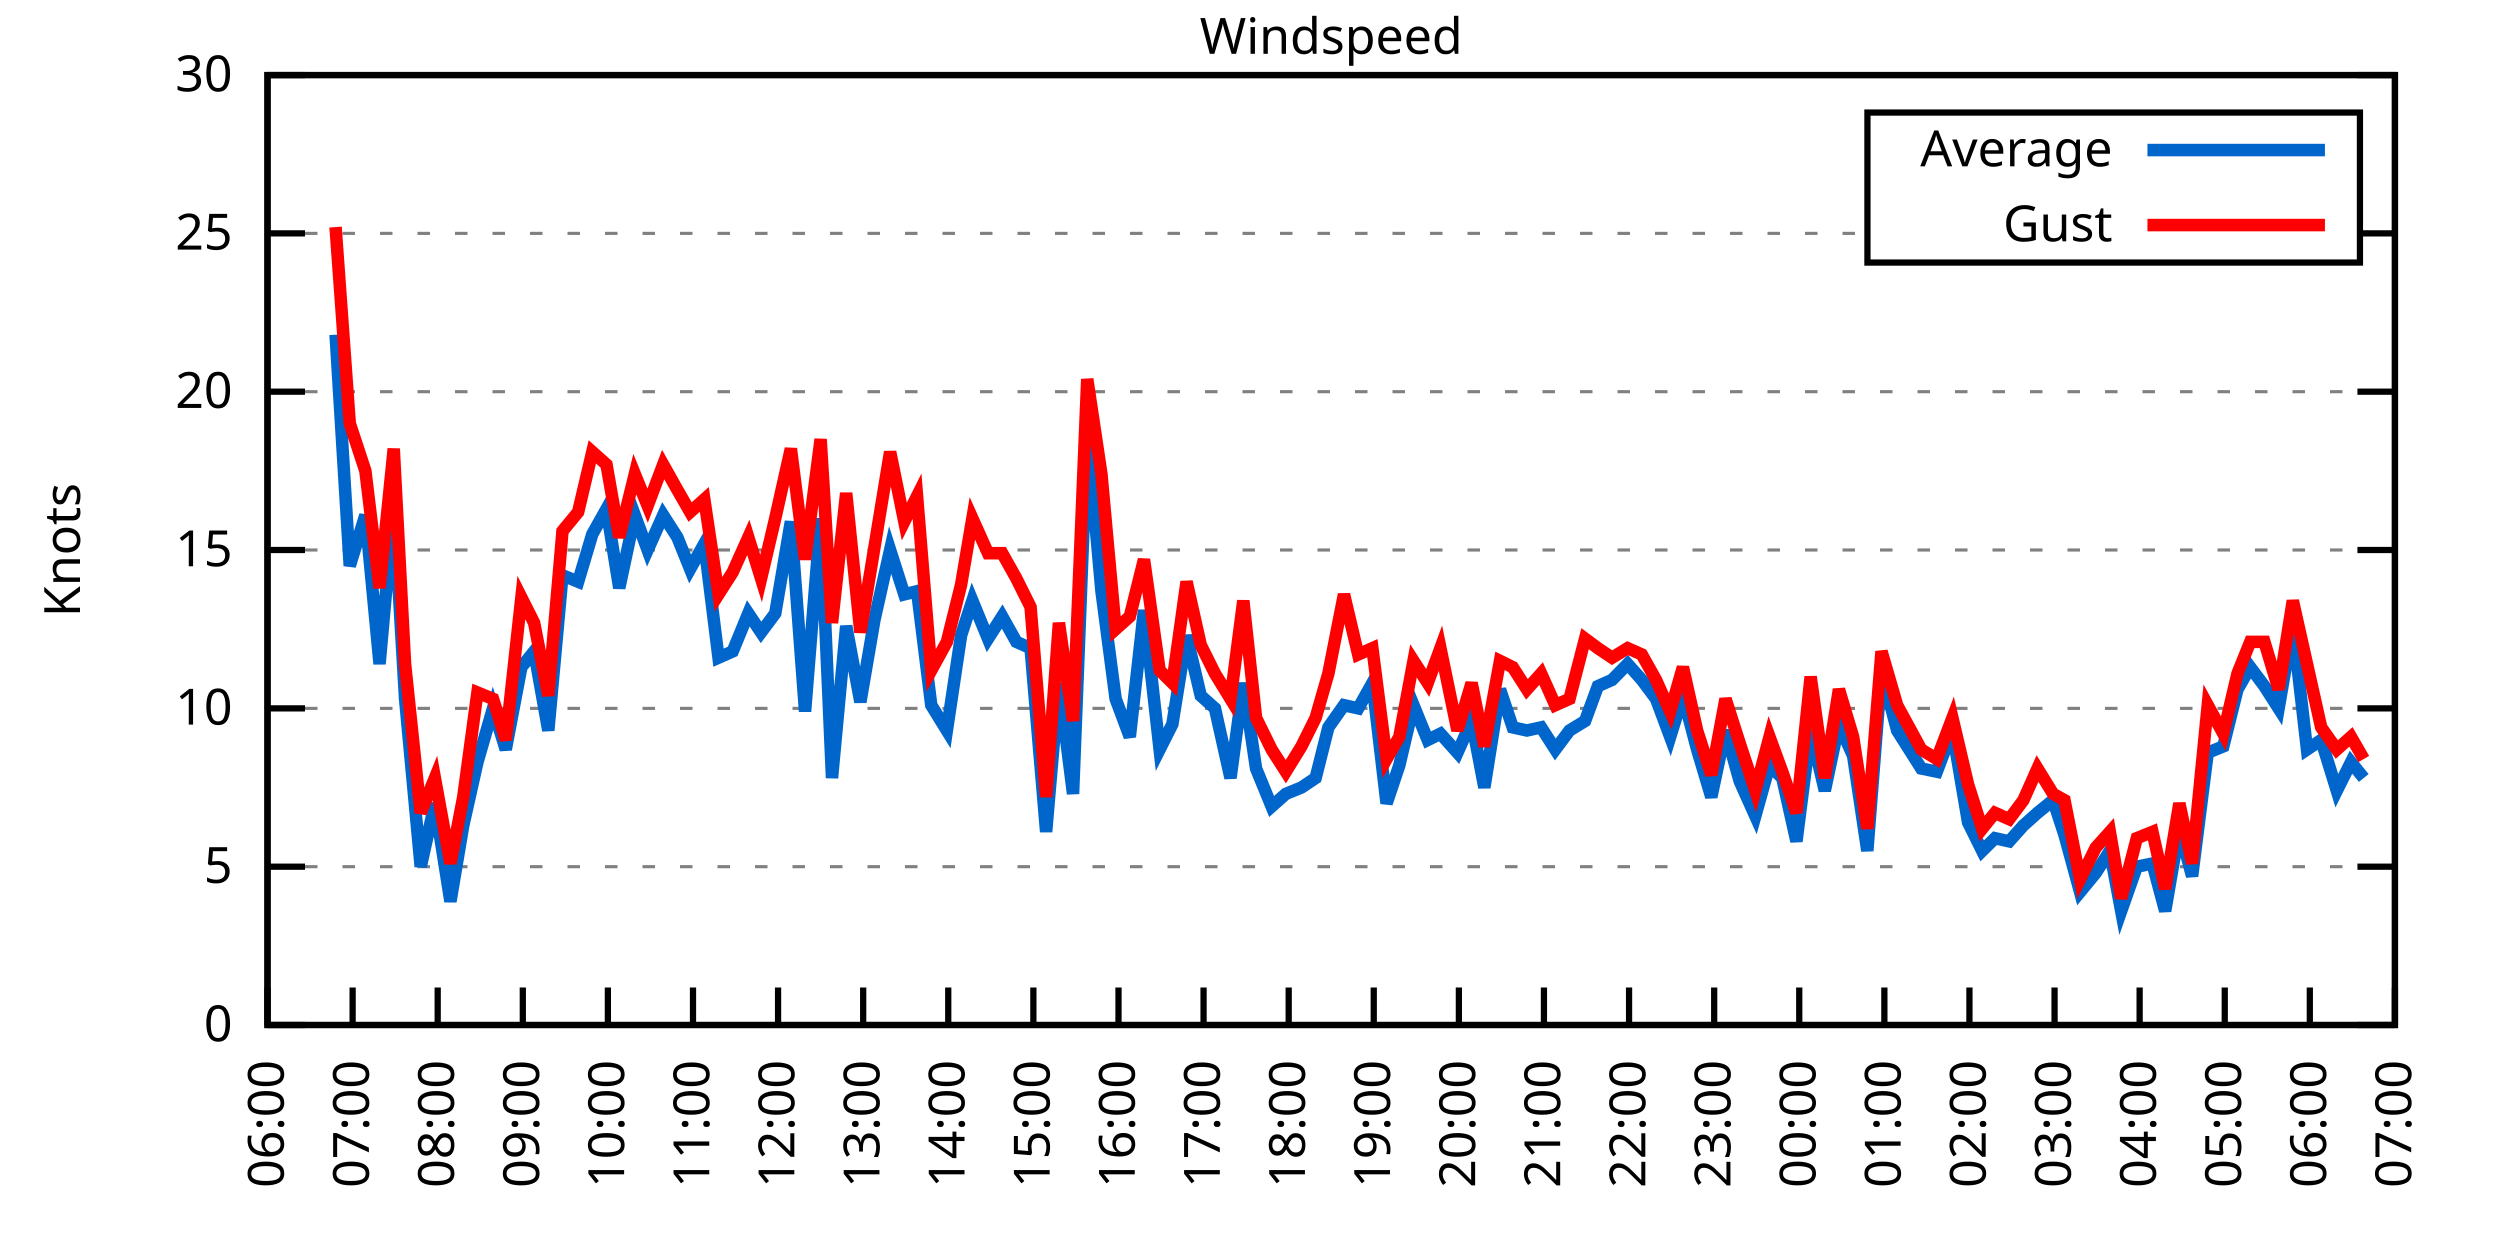
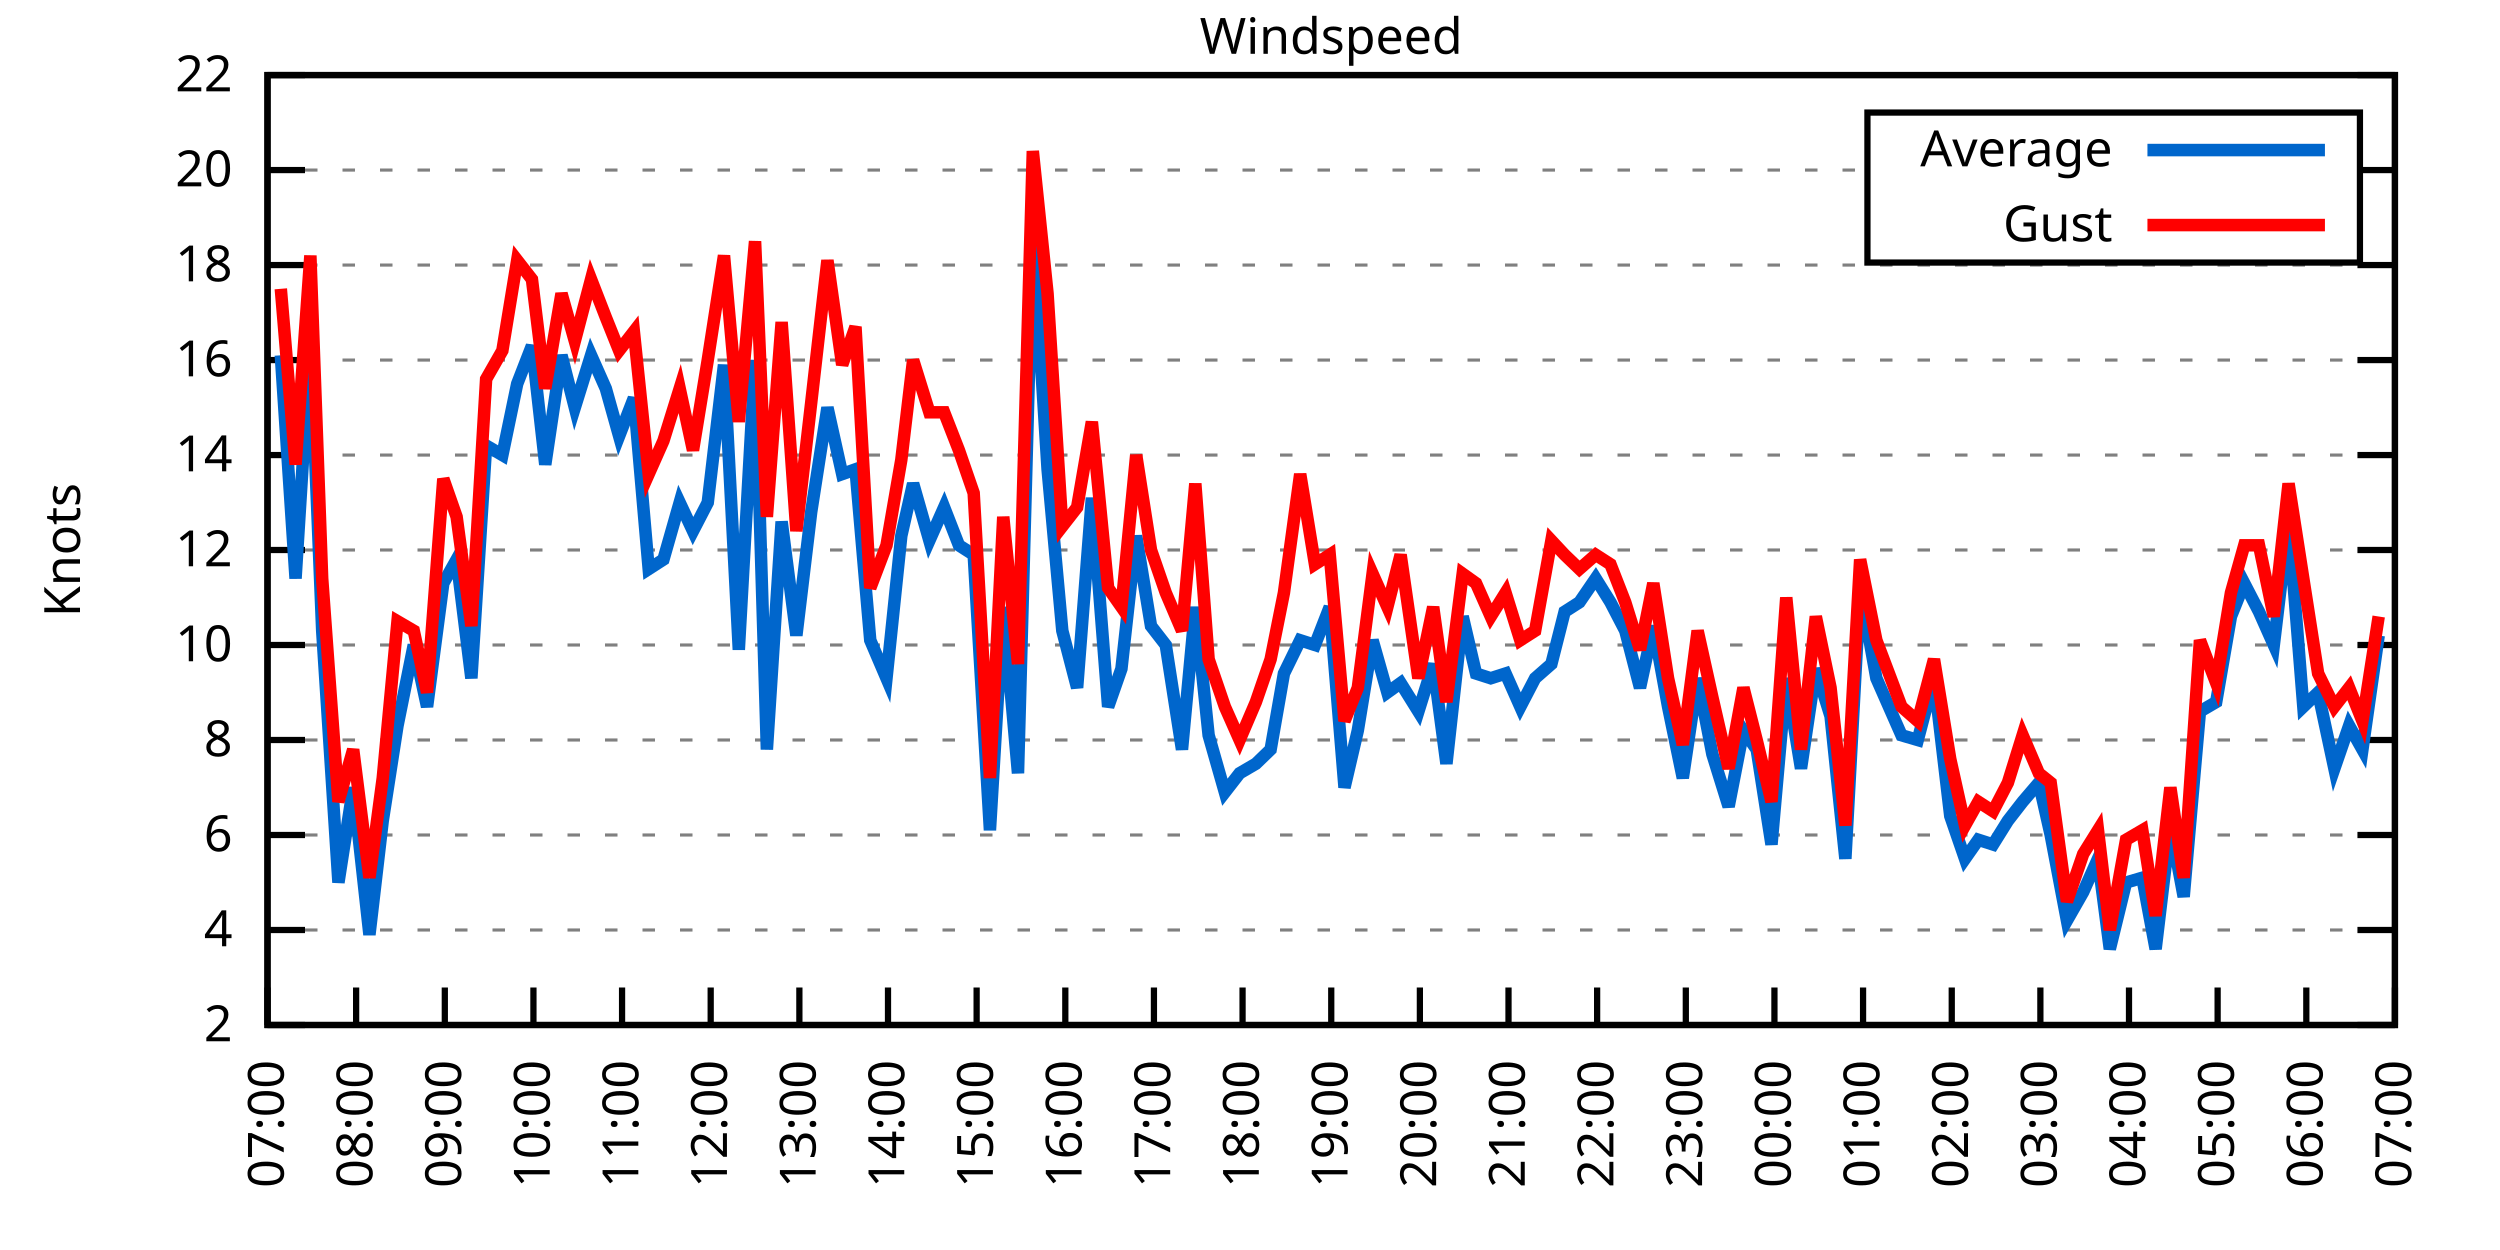
<svg xmlns="http://www.w3.org/2000/svg" xmlns:xlink="http://www.w3.org/1999/xlink" width="400" height="200" viewBox="0 0 400 200">
  <g id="gnuplot_canvas">
    <rect x="0" y="0" width="400" height="200" fill="none" />
    <defs>
      <circle id="gpDot" r="0.5" stroke-width="0.5" stroke="currentColor" />
      <path id="gpPt0" stroke-width="0.333" stroke="currentColor" d="M-1,0 h2 M0,-1 v2" />
      <path id="gpPt1" stroke-width="0.333" stroke="currentColor" d="M-1,-1 L1,1 M1,-1 L-1,1" />
      <path id="gpPt2" stroke-width="0.333" stroke="currentColor" d="M-1,0 L1,0 M0,-1 L0,1 M-1,-1 L1,1 M-1,1 L1,-1" />
      <rect id="gpPt3" stroke-width="0.333" stroke="currentColor" x="-1" y="-1" width="2" height="2" />
      <rect id="gpPt4" stroke-width="0.333" stroke="currentColor" fill="currentColor" x="-1" y="-1" width="2" height="2" />
      <circle id="gpPt5" stroke-width="0.333" stroke="currentColor" cx="0" cy="0" r="1" />
      <use xlink:href="#gpPt5" id="gpPt6" fill="currentColor" stroke="none" />
      <path id="gpPt7" stroke-width="0.333" stroke="currentColor" d="M0,-1.33 L-1.33,0.67 L1.33,0.67 z" />
      <use xlink:href="#gpPt7" id="gpPt8" fill="currentColor" stroke="none" />
      <use xlink:href="#gpPt7" id="gpPt9" stroke="currentColor" transform="rotate(180)" />
      <use xlink:href="#gpPt9" id="gpPt10" fill="currentColor" stroke="none" />
      <use xlink:href="#gpPt3" id="gpPt11" stroke="currentColor" transform="rotate(45)" />
      <use xlink:href="#gpPt11" id="gpPt12" fill="currentColor" stroke="none" />
      <path id="gpPt13" stroke-width="0.333" stroke="currentColor" d="M0,1.330 L1.265,0.411 L0.782,-1.067 L-0.782,-1.076 L-1.265,0.411 z" />
      <use xlink:href="#gpPt13" id="gpPt14" fill="currentColor" stroke="none" />
      <filter id="textbox" filterUnits="objectBoundingBox" x="0" y="0" height="1" width="1">
        <feFlood flood-color="white" flood-opacity="1" result="bgnd" />
        <feComposite in="SourceGraphic" in2="bgnd" operator="atop" />
      </filter>
      <filter id="greybox" filterUnits="objectBoundingBox" x="0" y="0" height="1" width="1">
        <feFlood flood-color="lightgrey" flood-opacity="1" result="grey" />
        <feComposite in="SourceGraphic" in2="grey" operator="atop" />
      </filter>
    </defs>
    <g fill="none" color="white" stroke="currentColor" stroke-width="1.00" stroke-linecap="butt" stroke-linejoin="miter">
</g>
    <g fill="none" color="black" stroke="currentColor" stroke-width="1.00" stroke-linecap="butt" stroke-linejoin="miter">
      <g stroke="none" shape-rendering="crispEdges">
        <polygon fill="rgb(255, 255, 255)" points="42.80,164.00 383.18,164.00 383.18,12.02 42.80,12.02 " />
      </g>
    </g>
    <g fill="none" color="black" stroke="currentColor" stroke-width="1.00" stroke-linecap="butt" stroke-linejoin="miter">
</g>
    <g fill="none" color="black" stroke="black" stroke-width="0.50" stroke-linecap="butt" stroke-linejoin="miter">
</g>
    <g fill="none" color="gray" stroke="currentColor" stroke-width="0.50" stroke-linecap="butt" stroke-linejoin="miter">
      <path stroke="gray" stroke-dasharray="2,4" class="gridline" d="M42.80,164.00 L383.19,164.00  " />
    </g>
    <g fill="none" color="gray" stroke="gray" stroke-width="1.00" stroke-linecap="butt" stroke-linejoin="miter">
</g>
    <g fill="none" color="black" stroke="currentColor" stroke-width="1.00" stroke-linecap="butt" stroke-linejoin="miter">
      <path stroke="black" d="M42.80,164.00 L48.80,164.00 M383.19,164.00 L377.19,164.00  " />
      <g transform="translate(37.20,166.60)" stroke="none" fill="black" font-family="Sans" font-size="8.00" text-anchor="end">
        <text>
-           <tspan font-family="Sans"> 0</tspan>
-         </text>
-       </g>
-     </g>
-     <g fill="none" color="black" stroke="currentColor" stroke-width="1.00" stroke-linecap="butt" stroke-linejoin="miter">
- </g>
-     <g fill="none" color="black" stroke="black" stroke-width="0.50" stroke-linecap="butt" stroke-linejoin="miter">
- </g>
-     <g fill="none" color="gray" stroke="currentColor" stroke-width="0.50" stroke-linecap="butt" stroke-linejoin="miter">
-       <path stroke="gray" stroke-dasharray="2,4" class="gridline" d="M42.80,138.67 L383.19,138.67  " />
-     </g>
-     <g fill="none" color="gray" stroke="gray" stroke-width="1.00" stroke-linecap="butt" stroke-linejoin="miter">
- </g>
-     <g fill="none" color="black" stroke="currentColor" stroke-width="1.00" stroke-linecap="butt" stroke-linejoin="miter">
-       <path stroke="black" d="M42.80,138.67 L48.80,138.67 M383.19,138.67 L377.19,138.67  " />
-       <g transform="translate(37.20,141.27)" stroke="none" fill="black" font-family="Sans" font-size="8.00" text-anchor="end">
-         <text>
-           <tspan font-family="Sans"> 5</tspan>
-         </text>
-       </g>
-     </g>
-     <g fill="none" color="black" stroke="currentColor" stroke-width="1.00" stroke-linecap="butt" stroke-linejoin="miter">
- </g>
-     <g fill="none" color="black" stroke="black" stroke-width="0.50" stroke-linecap="butt" stroke-linejoin="miter">
- </g>
-     <g fill="none" color="gray" stroke="currentColor" stroke-width="0.50" stroke-linecap="butt" stroke-linejoin="miter">
-       <path stroke="gray" stroke-dasharray="2,4" class="gridline" d="M42.80,113.34 L383.19,113.34  " />
-     </g>
-     <g fill="none" color="gray" stroke="gray" stroke-width="1.00" stroke-linecap="butt" stroke-linejoin="miter">
- </g>
-     <g fill="none" color="black" stroke="currentColor" stroke-width="1.00" stroke-linecap="butt" stroke-linejoin="miter">
-       <path stroke="black" d="M42.80,113.34 L48.80,113.34 M383.19,113.34 L377.19,113.34  " />
-       <g transform="translate(37.20,115.94)" stroke="none" fill="black" font-family="Sans" font-size="8.00" text-anchor="end">
+           <tspan font-family="Sans"> 2</tspan>
+         </text>
+       </g>
+     </g>
+     <g fill="none" color="black" stroke="currentColor" stroke-width="1.00" stroke-linecap="butt" stroke-linejoin="miter">
+ </g>
+     <g fill="none" color="black" stroke="black" stroke-width="0.50" stroke-linecap="butt" stroke-linejoin="miter">
+ </g>
+     <g fill="none" color="gray" stroke="currentColor" stroke-width="0.50" stroke-linecap="butt" stroke-linejoin="miter">
+       <path stroke="gray" stroke-dasharray="2,4" class="gridline" d="M42.80,148.80 L383.19,148.80  " />
+     </g>
+     <g fill="none" color="gray" stroke="gray" stroke-width="1.00" stroke-linecap="butt" stroke-linejoin="miter">
+ </g>
+     <g fill="none" color="black" stroke="currentColor" stroke-width="1.00" stroke-linecap="butt" stroke-linejoin="miter">
+       <path stroke="black" d="M42.80,148.80 L48.80,148.80 M383.19,148.80 L377.19,148.80  " />
+       <g transform="translate(37.20,151.40)" stroke="none" fill="black" font-family="Sans" font-size="8.00" text-anchor="end">
+         <text>
+           <tspan font-family="Sans"> 4</tspan>
+         </text>
+       </g>
+     </g>
+     <g fill="none" color="black" stroke="currentColor" stroke-width="1.00" stroke-linecap="butt" stroke-linejoin="miter">
+ </g>
+     <g fill="none" color="black" stroke="black" stroke-width="0.50" stroke-linecap="butt" stroke-linejoin="miter">
+ </g>
+     <g fill="none" color="gray" stroke="currentColor" stroke-width="0.50" stroke-linecap="butt" stroke-linejoin="miter">
+       <path stroke="gray" stroke-dasharray="2,4" class="gridline" d="M42.80,133.60 L383.19,133.60  " />
+     </g>
+     <g fill="none" color="gray" stroke="gray" stroke-width="1.00" stroke-linecap="butt" stroke-linejoin="miter">
+ </g>
+     <g fill="none" color="black" stroke="currentColor" stroke-width="1.00" stroke-linecap="butt" stroke-linejoin="miter">
+       <path stroke="black" d="M42.80,133.60 L48.80,133.60 M383.19,133.60 L377.19,133.60  " />
+       <g transform="translate(37.20,136.20)" stroke="none" fill="black" font-family="Sans" font-size="8.00" text-anchor="end">
+         <text>
+           <tspan font-family="Sans"> 6</tspan>
+         </text>
+       </g>
+     </g>
+     <g fill="none" color="black" stroke="currentColor" stroke-width="1.00" stroke-linecap="butt" stroke-linejoin="miter">
+ </g>
+     <g fill="none" color="black" stroke="black" stroke-width="0.50" stroke-linecap="butt" stroke-linejoin="miter">
+ </g>
+     <g fill="none" color="gray" stroke="currentColor" stroke-width="0.50" stroke-linecap="butt" stroke-linejoin="miter">
+       <path stroke="gray" stroke-dasharray="2,4" class="gridline" d="M42.80,118.40 L383.19,118.40  " />
+     </g>
+     <g fill="none" color="gray" stroke="gray" stroke-width="1.00" stroke-linecap="butt" stroke-linejoin="miter">
+ </g>
+     <g fill="none" color="black" stroke="currentColor" stroke-width="1.00" stroke-linecap="butt" stroke-linejoin="miter">
+       <path stroke="black" d="M42.80,118.40 L48.80,118.40 M383.19,118.40 L377.19,118.40  " />
+       <g transform="translate(37.20,121.00)" stroke="none" fill="black" font-family="Sans" font-size="8.00" text-anchor="end">
+         <text>
+           <tspan font-family="Sans"> 8</tspan>
+         </text>
+       </g>
+     </g>
+     <g fill="none" color="black" stroke="currentColor" stroke-width="1.00" stroke-linecap="butt" stroke-linejoin="miter">
+ </g>
+     <g fill="none" color="black" stroke="black" stroke-width="0.50" stroke-linecap="butt" stroke-linejoin="miter">
+ </g>
+     <g fill="none" color="gray" stroke="currentColor" stroke-width="0.50" stroke-linecap="butt" stroke-linejoin="miter">
+       <path stroke="gray" stroke-dasharray="2,4" class="gridline" d="M42.80,103.20 L383.19,103.20  " />
+     </g>
+     <g fill="none" color="gray" stroke="gray" stroke-width="1.00" stroke-linecap="butt" stroke-linejoin="miter">
+ </g>
+     <g fill="none" color="black" stroke="currentColor" stroke-width="1.00" stroke-linecap="butt" stroke-linejoin="miter">
+       <path stroke="black" d="M42.80,103.20 L48.80,103.20 M383.19,103.20 L377.19,103.20  " />
+       <g transform="translate(37.20,105.80)" stroke="none" fill="black" font-family="Sans" font-size="8.00" text-anchor="end">
        <text>
          <tspan font-family="Sans"> 10</tspan>
        </text>
      </g>
    </g>
    <g fill="none" color="black" stroke="currentColor" stroke-width="1.00" stroke-linecap="butt" stroke-linejoin="miter">
</g>
    <g fill="none" color="black" stroke="black" stroke-width="0.50" stroke-linecap="butt" stroke-linejoin="miter">
</g>
    <g fill="none" color="gray" stroke="currentColor" stroke-width="0.50" stroke-linecap="butt" stroke-linejoin="miter">
      <path stroke="gray" stroke-dasharray="2,4" class="gridline" d="M42.80,88.00 L383.19,88.00  " />
    </g>
    <g fill="none" color="gray" stroke="gray" stroke-width="1.00" stroke-linecap="butt" stroke-linejoin="miter">
</g>
    <g fill="none" color="black" stroke="currentColor" stroke-width="1.00" stroke-linecap="butt" stroke-linejoin="miter">
      <path stroke="black" d="M42.80,88.00 L48.80,88.00 M383.19,88.00 L377.19,88.00  " />
      <g transform="translate(37.20,90.60)" stroke="none" fill="black" font-family="Sans" font-size="8.00" text-anchor="end">
        <text>
-           <tspan font-family="Sans"> 15</tspan>
-         </text>
-       </g>
-     </g>
-     <g fill="none" color="black" stroke="currentColor" stroke-width="1.00" stroke-linecap="butt" stroke-linejoin="miter">
- </g>
-     <g fill="none" color="black" stroke="black" stroke-width="0.50" stroke-linecap="butt" stroke-linejoin="miter">
- </g>
-     <g fill="none" color="gray" stroke="currentColor" stroke-width="0.50" stroke-linecap="butt" stroke-linejoin="miter">
-       <path stroke="gray" stroke-dasharray="2,4" class="gridline" d="M42.80,62.67 L383.19,62.67  " />
-     </g>
-     <g fill="none" color="gray" stroke="gray" stroke-width="1.00" stroke-linecap="butt" stroke-linejoin="miter">
- </g>
-     <g fill="none" color="black" stroke="currentColor" stroke-width="1.00" stroke-linecap="butt" stroke-linejoin="miter">
-       <path stroke="black" d="M42.80,62.67 L48.80,62.67 M383.19,62.67 L377.19,62.67  " />
-       <g transform="translate(37.20,65.27)" stroke="none" fill="black" font-family="Sans" font-size="8.00" text-anchor="end">
+           <tspan font-family="Sans"> 12</tspan>
+         </text>
+       </g>
+     </g>
+     <g fill="none" color="black" stroke="currentColor" stroke-width="1.00" stroke-linecap="butt" stroke-linejoin="miter">
+ </g>
+     <g fill="none" color="black" stroke="black" stroke-width="0.50" stroke-linecap="butt" stroke-linejoin="miter">
+ </g>
+     <g fill="none" color="gray" stroke="currentColor" stroke-width="0.50" stroke-linecap="butt" stroke-linejoin="miter">
+       <path stroke="gray" stroke-dasharray="2,4" class="gridline" d="M42.80,72.81 L383.19,72.81  " />
+     </g>
+     <g fill="none" color="gray" stroke="gray" stroke-width="1.00" stroke-linecap="butt" stroke-linejoin="miter">
+ </g>
+     <g fill="none" color="black" stroke="currentColor" stroke-width="1.00" stroke-linecap="butt" stroke-linejoin="miter">
+       <path stroke="black" d="M42.80,72.81 L48.80,72.81 M383.19,72.81 L377.19,72.81  " />
+       <g transform="translate(37.20,75.41)" stroke="none" fill="black" font-family="Sans" font-size="8.00" text-anchor="end">
+         <text>
+           <tspan font-family="Sans"> 14</tspan>
+         </text>
+       </g>
+     </g>
+     <g fill="none" color="black" stroke="currentColor" stroke-width="1.00" stroke-linecap="butt" stroke-linejoin="miter">
+ </g>
+     <g fill="none" color="black" stroke="black" stroke-width="0.50" stroke-linecap="butt" stroke-linejoin="miter">
+ </g>
+     <g fill="none" color="gray" stroke="currentColor" stroke-width="0.50" stroke-linecap="butt" stroke-linejoin="miter">
+       <path stroke="gray" stroke-dasharray="2,4" class="gridline" d="M42.80,57.61 L383.19,57.61  " />
+     </g>
+     <g fill="none" color="gray" stroke="gray" stroke-width="1.00" stroke-linecap="butt" stroke-linejoin="miter">
+ </g>
+     <g fill="none" color="black" stroke="currentColor" stroke-width="1.00" stroke-linecap="butt" stroke-linejoin="miter">
+       <path stroke="black" d="M42.80,57.61 L48.80,57.61 M383.19,57.61 L377.19,57.61  " />
+       <g transform="translate(37.20,60.21)" stroke="none" fill="black" font-family="Sans" font-size="8.00" text-anchor="end">
+         <text>
+           <tspan font-family="Sans"> 16</tspan>
+         </text>
+       </g>
+     </g>
+     <g fill="none" color="black" stroke="currentColor" stroke-width="1.00" stroke-linecap="butt" stroke-linejoin="miter">
+ </g>
+     <g fill="none" color="black" stroke="black" stroke-width="0.50" stroke-linecap="butt" stroke-linejoin="miter">
+ </g>
+     <g fill="none" color="gray" stroke="currentColor" stroke-width="0.50" stroke-linecap="butt" stroke-linejoin="miter">
+       <path stroke="gray" stroke-dasharray="2,4" class="gridline" d="M42.80,42.41 L383.19,42.41  " />
+     </g>
+     <g fill="none" color="gray" stroke="gray" stroke-width="1.00" stroke-linecap="butt" stroke-linejoin="miter">
+ </g>
+     <g fill="none" color="black" stroke="currentColor" stroke-width="1.00" stroke-linecap="butt" stroke-linejoin="miter">
+       <path stroke="black" d="M42.80,42.41 L48.80,42.41 M383.19,42.41 L377.19,42.41  " />
+       <g transform="translate(37.20,45.01)" stroke="none" fill="black" font-family="Sans" font-size="8.00" text-anchor="end">
+         <text>
+           <tspan font-family="Sans"> 18</tspan>
+         </text>
+       </g>
+     </g>
+     <g fill="none" color="black" stroke="currentColor" stroke-width="1.00" stroke-linecap="butt" stroke-linejoin="miter">
+ </g>
+     <g fill="none" color="black" stroke="black" stroke-width="0.50" stroke-linecap="butt" stroke-linejoin="miter">
+ </g>
+     <g fill="none" color="gray" stroke="currentColor" stroke-width="0.50" stroke-linecap="butt" stroke-linejoin="miter">
+       <path stroke="gray" stroke-dasharray="2,4" class="gridline" d="M42.80,27.21 L298.79,27.21 M377.59,27.21 L383.19,27.21  " />
+     </g>
+     <g fill="none" color="gray" stroke="gray" stroke-width="1.00" stroke-linecap="butt" stroke-linejoin="miter">
+ </g>
+     <g fill="none" color="black" stroke="currentColor" stroke-width="1.00" stroke-linecap="butt" stroke-linejoin="miter">
+       <path stroke="black" d="M42.80,27.21 L48.80,27.21 M383.19,27.21 L377.19,27.21  " />
+       <g transform="translate(37.20,29.81)" stroke="none" fill="black" font-family="Sans" font-size="8.00" text-anchor="end">
        <text>
          <tspan font-family="Sans"> 20</tspan>
-         </text>
-       </g>
-     </g>
-     <g fill="none" color="black" stroke="currentColor" stroke-width="1.00" stroke-linecap="butt" stroke-linejoin="miter">
- </g>
-     <g fill="none" color="black" stroke="black" stroke-width="0.50" stroke-linecap="butt" stroke-linejoin="miter">
- </g>
-     <g fill="none" color="gray" stroke="currentColor" stroke-width="0.50" stroke-linecap="butt" stroke-linejoin="miter">
-       <path stroke="gray" stroke-dasharray="2,4" class="gridline" d="M42.80,37.34 L298.79,37.34 M377.59,37.34 L383.19,37.34  " />
-     </g>
-     <g fill="none" color="gray" stroke="gray" stroke-width="1.00" stroke-linecap="butt" stroke-linejoin="miter">
- </g>
-     <g fill="none" color="black" stroke="currentColor" stroke-width="1.00" stroke-linecap="butt" stroke-linejoin="miter">
-       <path stroke="black" d="M42.80,37.34 L48.80,37.34 M383.19,37.34 L377.19,37.34  " />
-       <g transform="translate(37.20,39.94)" stroke="none" fill="black" font-family="Sans" font-size="8.00" text-anchor="end">
-         <text>
-           <tspan font-family="Sans"> 25</tspan>
        </text>
      </g>
    </g>
    <g fill="none" color="black" stroke="currentColor" stroke-width="1.00" stroke-linecap="butt" stroke-linejoin="miter">
</g>
    <g fill="none" color="black" stroke="black" stroke-width="0.50" stroke-linecap="butt" stroke-linejoin="miter">
</g>
    <g fill="none" color="gray" stroke="currentColor" stroke-width="0.50" stroke-linecap="butt" stroke-linejoin="miter">
      <path stroke="gray" stroke-dasharray="2,4" class="gridline" d="M42.80,12.01 L383.19,12.01  " />
    </g>
    <g fill="none" color="gray" stroke="gray" stroke-width="1.00" stroke-linecap="butt" stroke-linejoin="miter">
</g>
    <g fill="none" color="black" stroke="currentColor" stroke-width="1.00" stroke-linecap="butt" stroke-linejoin="miter">
      <path stroke="black" d="M42.80,12.01 L48.80,12.01 M383.19,12.01 L377.19,12.01  " />
      <g transform="translate(37.20,14.61)" stroke="none" fill="black" font-family="Sans" font-size="8.00" text-anchor="end">
        <text>
-           <tspan font-family="Sans"> 30</tspan>
+           <tspan font-family="Sans"> 22</tspan>
        </text>
      </g>
    </g>
    <g fill="none" color="black" stroke="currentColor" stroke-width="1.00" stroke-linecap="butt" stroke-linejoin="miter">
      <path stroke="black" d="M42.80,164.00 L42.80,158.00  " />
      <g transform="translate(45.40,169.60) rotate(270.00)" stroke="none" fill="black" font-family="Sans" font-size="8.00" text-anchor="end">
        <text>
-           <tspan font-family="Sans">06:00</tspan>
-         </text>
-       </g>
-     </g>
-     <g fill="none" color="black" stroke="currentColor" stroke-width="1.00" stroke-linecap="butt" stroke-linejoin="miter">
-       <path stroke="black" d="M56.42,164.00 L56.42,158.00  " />
-       <g transform="translate(59.02,169.60) rotate(270.00)" stroke="none" fill="black" font-family="Sans" font-size="8.00" text-anchor="end">
-         <text>
          <tspan font-family="Sans">07:00</tspan>
        </text>
      </g>
    </g>
    <g fill="none" color="black" stroke="currentColor" stroke-width="1.00" stroke-linecap="butt" stroke-linejoin="miter">
-       <path stroke="black" d="M70.03,164.00 L70.03,158.00  " />
-       <g transform="translate(72.63,169.60) rotate(270.00)" stroke="none" fill="black" font-family="Sans" font-size="8.00" text-anchor="end">
+       <path stroke="black" d="M56.98,164.00 L56.98,158.00  " />
+       <g transform="translate(59.58,169.60) rotate(270.00)" stroke="none" fill="black" font-family="Sans" font-size="8.00" text-anchor="end">
        <text>
          <tspan font-family="Sans">08:00</tspan>
        </text>
      </g>
    </g>
    <g fill="none" color="black" stroke="currentColor" stroke-width="1.00" stroke-linecap="butt" stroke-linejoin="miter">
-       <path stroke="black" d="M83.65,164.00 L83.65,158.00  " />
-       <g transform="translate(86.25,169.60) rotate(270.00)" stroke="none" fill="black" font-family="Sans" font-size="8.00" text-anchor="end">
+       <path stroke="black" d="M71.17,164.00 L71.17,158.00  " />
+       <g transform="translate(73.77,169.60) rotate(270.00)" stroke="none" fill="black" font-family="Sans" font-size="8.00" text-anchor="end">
        <text>
          <tspan font-family="Sans">09:00</tspan>
        </text>
      </g>
    </g>
    <g fill="none" color="black" stroke="currentColor" stroke-width="1.00" stroke-linecap="butt" stroke-linejoin="miter">
-       <path stroke="black" d="M97.26,164.00 L97.26,158.00  " />
-       <g transform="translate(99.86,169.60) rotate(270.00)" stroke="none" fill="black" font-family="Sans" font-size="8.00" text-anchor="end">
+       <path stroke="black" d="M85.35,164.00 L85.35,158.00  " />
+       <g transform="translate(87.95,169.60) rotate(270.00)" stroke="none" fill="black" font-family="Sans" font-size="8.00" text-anchor="end">
        <text>
          <tspan font-family="Sans">10:00</tspan>
        </text>
      </g>
    </g>
    <g fill="none" color="black" stroke="currentColor" stroke-width="1.00" stroke-linecap="butt" stroke-linejoin="miter">
-       <path stroke="black" d="M110.88,164.00 L110.88,158.00  " />
-       <g transform="translate(113.48,169.60) rotate(270.00)" stroke="none" fill="black" font-family="Sans" font-size="8.00" text-anchor="end">
+       <path stroke="black" d="M99.53,164.00 L99.53,158.00  " />
+       <g transform="translate(102.13,169.60) rotate(270.00)" stroke="none" fill="black" font-family="Sans" font-size="8.00" text-anchor="end">
        <text>
          <tspan font-family="Sans">11:00</tspan>
        </text>
      </g>
    </g>
    <g fill="none" color="black" stroke="currentColor" stroke-width="1.00" stroke-linecap="butt" stroke-linejoin="miter">
-       <path stroke="black" d="M124.49,164.00 L124.49,158.00  " />
-       <g transform="translate(127.09,169.60) rotate(270.00)" stroke="none" fill="black" font-family="Sans" font-size="8.00" text-anchor="end">
+       <path stroke="black" d="M113.71,164.00 L113.71,158.00  " />
+       <g transform="translate(116.31,169.60) rotate(270.00)" stroke="none" fill="black" font-family="Sans" font-size="8.00" text-anchor="end">
        <text>
          <tspan font-family="Sans">12:00</tspan>
        </text>
      </g>
    </g>
    <g fill="none" color="black" stroke="currentColor" stroke-width="1.00" stroke-linecap="butt" stroke-linejoin="miter">
-       <path stroke="black" d="M138.11,164.00 L138.11,158.00  " />
-       <g transform="translate(140.71,169.60) rotate(270.00)" stroke="none" fill="black" font-family="Sans" font-size="8.00" text-anchor="end">
+       <path stroke="black" d="M127.90,164.00 L127.90,158.00  " />
+       <g transform="translate(130.50,169.60) rotate(270.00)" stroke="none" fill="black" font-family="Sans" font-size="8.00" text-anchor="end">
        <text>
          <tspan font-family="Sans">13:00</tspan>
        </text>
      </g>
    </g>
    <g fill="none" color="black" stroke="currentColor" stroke-width="1.00" stroke-linecap="butt" stroke-linejoin="miter">
-       <path stroke="black" d="M151.72,164.00 L151.72,158.00  " />
-       <g transform="translate(154.32,169.60) rotate(270.00)" stroke="none" fill="black" font-family="Sans" font-size="8.00" text-anchor="end">
+       <path stroke="black" d="M142.08,164.00 L142.08,158.00  " />
+       <g transform="translate(144.68,169.60) rotate(270.00)" stroke="none" fill="black" font-family="Sans" font-size="8.00" text-anchor="end">
        <text>
          <tspan font-family="Sans">14:00</tspan>
        </text>
      </g>
    </g>
    <g fill="none" color="black" stroke="currentColor" stroke-width="1.00" stroke-linecap="butt" stroke-linejoin="miter">
-       <path stroke="black" d="M165.34,164.00 L165.34,158.00  " />
-       <g transform="translate(167.94,169.60) rotate(270.00)" stroke="none" fill="black" font-family="Sans" font-size="8.00" text-anchor="end">
+       <path stroke="black" d="M156.26,164.00 L156.26,158.00  " />
+       <g transform="translate(158.86,169.60) rotate(270.00)" stroke="none" fill="black" font-family="Sans" font-size="8.00" text-anchor="end">
        <text>
          <tspan font-family="Sans">15:00</tspan>
        </text>
      </g>
    </g>
    <g fill="none" color="black" stroke="currentColor" stroke-width="1.00" stroke-linecap="butt" stroke-linejoin="miter">
-       <path stroke="black" d="M178.96,164.00 L178.96,158.00  " />
-       <g transform="translate(181.56,169.60) rotate(270.00)" stroke="none" fill="black" font-family="Sans" font-size="8.00" text-anchor="end">
+       <path stroke="black" d="M170.45,164.00 L170.45,158.00  " />
+       <g transform="translate(173.05,169.60) rotate(270.00)" stroke="none" fill="black" font-family="Sans" font-size="8.00" text-anchor="end">
        <text>
          <tspan font-family="Sans">16:00</tspan>
        </text>
      </g>
    </g>
    <g fill="none" color="black" stroke="currentColor" stroke-width="1.00" stroke-linecap="butt" stroke-linejoin="miter">
-       <path stroke="black" d="M192.57,164.00 L192.57,158.00  " />
-       <g transform="translate(195.17,169.60) rotate(270.00)" stroke="none" fill="black" font-family="Sans" font-size="8.00" text-anchor="end">
+       <path stroke="black" d="M184.63,164.00 L184.63,158.00  " />
+       <g transform="translate(187.23,169.60) rotate(270.00)" stroke="none" fill="black" font-family="Sans" font-size="8.00" text-anchor="end">
        <text>
          <tspan font-family="Sans">17:00</tspan>
        </text>
      </g>
    </g>
    <g fill="none" color="black" stroke="currentColor" stroke-width="1.00" stroke-linecap="butt" stroke-linejoin="miter">
-       <path stroke="black" d="M206.19,164.00 L206.19,158.00  " />
-       <g transform="translate(208.79,169.60) rotate(270.00)" stroke="none" fill="black" font-family="Sans" font-size="8.00" text-anchor="end">
+       <path stroke="black" d="M198.81,164.00 L198.81,158.00  " />
+       <g transform="translate(201.41,169.60) rotate(270.00)" stroke="none" fill="black" font-family="Sans" font-size="8.00" text-anchor="end">
        <text>
          <tspan font-family="Sans">18:00</tspan>
        </text>
      </g>
    </g>
    <g fill="none" color="black" stroke="currentColor" stroke-width="1.00" stroke-linecap="butt" stroke-linejoin="miter">
-       <path stroke="black" d="M219.80,164.00 L219.80,158.00  " />
-       <g transform="translate(222.40,169.60) rotate(270.00)" stroke="none" fill="black" font-family="Sans" font-size="8.00" text-anchor="end">
+       <path stroke="black" d="M213.00,164.00 L213.00,158.00  " />
+       <g transform="translate(215.60,169.60) rotate(270.00)" stroke="none" fill="black" font-family="Sans" font-size="8.00" text-anchor="end">
        <text>
          <tspan font-family="Sans">19:00</tspan>
        </text>
      </g>
    </g>
    <g fill="none" color="black" stroke="currentColor" stroke-width="1.00" stroke-linecap="butt" stroke-linejoin="miter">
-       <path stroke="black" d="M233.42,164.00 L233.42,158.00  " />
-       <g transform="translate(236.02,169.60) rotate(270.00)" stroke="none" fill="black" font-family="Sans" font-size="8.00" text-anchor="end">
+       <path stroke="black" d="M227.18,164.00 L227.18,158.00  " />
+       <g transform="translate(229.78,169.60) rotate(270.00)" stroke="none" fill="black" font-family="Sans" font-size="8.00" text-anchor="end">
        <text>
          <tspan font-family="Sans">20:00</tspan>
        </text>
      </g>
    </g>
    <g fill="none" color="black" stroke="currentColor" stroke-width="1.00" stroke-linecap="butt" stroke-linejoin="miter">
-       <path stroke="black" d="M247.03,164.00 L247.03,158.00  " />
-       <g transform="translate(249.63,169.60) rotate(270.00)" stroke="none" fill="black" font-family="Sans" font-size="8.00" text-anchor="end">
+       <path stroke="black" d="M241.36,164.00 L241.36,158.00  " />
+       <g transform="translate(243.96,169.60) rotate(270.00)" stroke="none" fill="black" font-family="Sans" font-size="8.00" text-anchor="end">
        <text>
          <tspan font-family="Sans">21:00</tspan>
        </text>
      </g>
    </g>
    <g fill="none" color="black" stroke="currentColor" stroke-width="1.00" stroke-linecap="butt" stroke-linejoin="miter">
-       <path stroke="black" d="M260.65,164.00 L260.65,158.00  " />
-       <g transform="translate(263.25,169.60) rotate(270.00)" stroke="none" fill="black" font-family="Sans" font-size="8.00" text-anchor="end">
+       <path stroke="black" d="M255.54,164.00 L255.54,158.00  " />
+       <g transform="translate(258.14,169.60) rotate(270.00)" stroke="none" fill="black" font-family="Sans" font-size="8.00" text-anchor="end">
        <text>
          <tspan font-family="Sans">22:00</tspan>
        </text>
      </g>
    </g>
    <g fill="none" color="black" stroke="currentColor" stroke-width="1.00" stroke-linecap="butt" stroke-linejoin="miter">
-       <path stroke="black" d="M274.27,164.00 L274.27,158.00  " />
-       <g transform="translate(276.87,169.60) rotate(270.00)" stroke="none" fill="black" font-family="Sans" font-size="8.00" text-anchor="end">
+       <path stroke="black" d="M269.73,164.00 L269.73,158.00  " />
+       <g transform="translate(272.33,169.60) rotate(270.00)" stroke="none" fill="black" font-family="Sans" font-size="8.00" text-anchor="end">
        <text>
          <tspan font-family="Sans">23:00</tspan>
        </text>
      </g>
    </g>
    <g fill="none" color="black" stroke="currentColor" stroke-width="1.00" stroke-linecap="butt" stroke-linejoin="miter">
-       <path stroke="black" d="M287.88,164.00 L287.88,158.00  " />
-       <g transform="translate(290.48,169.60) rotate(270.00)" stroke="none" fill="black" font-family="Sans" font-size="8.00" text-anchor="end">
+       <path stroke="black" d="M283.91,164.00 L283.91,158.00  " />
+       <g transform="translate(286.51,169.60) rotate(270.00)" stroke="none" fill="black" font-family="Sans" font-size="8.00" text-anchor="end">
        <text>
          <tspan font-family="Sans">00:00</tspan>
        </text>
      </g>
    </g>
    <g fill="none" color="black" stroke="currentColor" stroke-width="1.00" stroke-linecap="butt" stroke-linejoin="miter">
-       <path stroke="black" d="M301.50,164.00 L301.50,158.00  " />
-       <g transform="translate(304.10,169.60) rotate(270.00)" stroke="none" fill="black" font-family="Sans" font-size="8.00" text-anchor="end">
+       <path stroke="black" d="M298.09,164.00 L298.09,158.00  " />
+       <g transform="translate(300.69,169.60) rotate(270.00)" stroke="none" fill="black" font-family="Sans" font-size="8.00" text-anchor="end">
        <text>
          <tspan font-family="Sans">01:00</tspan>
        </text>
      </g>
    </g>
    <g fill="none" color="black" stroke="currentColor" stroke-width="1.00" stroke-linecap="butt" stroke-linejoin="miter">
-       <path stroke="black" d="M315.11,164.00 L315.11,158.00  " />
-       <g transform="translate(317.71,169.60) rotate(270.00)" stroke="none" fill="black" font-family="Sans" font-size="8.00" text-anchor="end">
+       <path stroke="black" d="M312.28,164.00 L312.28,158.00  " />
+       <g transform="translate(314.88,169.60) rotate(270.00)" stroke="none" fill="black" font-family="Sans" font-size="8.00" text-anchor="end">
        <text>
          <tspan font-family="Sans">02:00</tspan>
        </text>
      </g>
    </g>
    <g fill="none" color="black" stroke="currentColor" stroke-width="1.00" stroke-linecap="butt" stroke-linejoin="miter">
-       <path stroke="black" d="M328.73,164.00 L328.73,158.00  " />
-       <g transform="translate(331.33,169.60) rotate(270.00)" stroke="none" fill="black" font-family="Sans" font-size="8.00" text-anchor="end">
+       <path stroke="black" d="M326.46,164.00 L326.46,158.00  " />
+       <g transform="translate(329.06,169.60) rotate(270.00)" stroke="none" fill="black" font-family="Sans" font-size="8.00" text-anchor="end">
        <text>
          <tspan font-family="Sans">03:00</tspan>
        </text>
      </g>
    </g>
    <g fill="none" color="black" stroke="currentColor" stroke-width="1.00" stroke-linecap="butt" stroke-linejoin="miter">
-       <path stroke="black" d="M342.34,164.00 L342.34,158.00  " />
-       <g transform="translate(344.94,169.60) rotate(270.00)" stroke="none" fill="black" font-family="Sans" font-size="8.00" text-anchor="end">
+       <path stroke="black" d="M340.64,164.00 L340.64,158.00  " />
+       <g transform="translate(343.24,169.60) rotate(270.00)" stroke="none" fill="black" font-family="Sans" font-size="8.00" text-anchor="end">
        <text>
          <tspan font-family="Sans">04:00</tspan>
        </text>
      </g>
    </g>
    <g fill="none" color="black" stroke="currentColor" stroke-width="1.00" stroke-linecap="butt" stroke-linejoin="miter">
-       <path stroke="black" d="M355.96,164.00 L355.96,158.00  " />
-       <g transform="translate(358.56,169.60) rotate(270.00)" stroke="none" fill="black" font-family="Sans" font-size="8.00" text-anchor="end">
+       <path stroke="black" d="M354.82,164.00 L354.82,158.00  " />
+       <g transform="translate(357.42,169.60) rotate(270.00)" stroke="none" fill="black" font-family="Sans" font-size="8.00" text-anchor="end">
        <text>
          <tspan font-family="Sans">05:00</tspan>
        </text>
      </g>
    </g>
    <g fill="none" color="black" stroke="currentColor" stroke-width="1.00" stroke-linecap="butt" stroke-linejoin="miter">
-       <path stroke="black" d="M369.57,164.00 L369.57,158.00  " />
-       <g transform="translate(372.17,169.60) rotate(270.00)" stroke="none" fill="black" font-family="Sans" font-size="8.00" text-anchor="end">
+       <path stroke="black" d="M369.01,164.00 L369.01,158.00  " />
+       <g transform="translate(371.61,169.60) rotate(270.00)" stroke="none" fill="black" font-family="Sans" font-size="8.00" text-anchor="end">
        <text>
          <tspan font-family="Sans">06:00</tspan>
        </text>
      </g>
    </g>
    <g fill="none" color="black" stroke="currentColor" stroke-width="1.00" stroke-linecap="butt" stroke-linejoin="miter">
      <path stroke="black" d="M383.19,164.00 L383.19,158.00  " />
      <g transform="translate(385.79,169.60) rotate(270.00)" stroke="none" fill="black" font-family="Sans" font-size="8.00" text-anchor="end">
        <text>
          <tspan font-family="Sans">07:00</tspan>
        </text>
      </g>
    </g>
    <g fill="none" color="black" stroke="currentColor" stroke-width="1.00" stroke-linecap="butt" stroke-linejoin="miter">
</g>
    <g fill="none" color="black" stroke="currentColor" stroke-width="1.00" stroke-linecap="butt" stroke-linejoin="miter">
      <path stroke="black" d="M42.80,12.01 L42.80,164.00 L383.19,164.00 L383.19,12.01 L42.80,12.01 Z  " />
    </g>
    <g fill="none" color="black" stroke="currentColor" stroke-width="1.00" stroke-linecap="butt" stroke-linejoin="miter">
</g>
    <g fill="none" color="black" stroke="currentColor" stroke-width="1.00" stroke-linecap="butt" stroke-linejoin="miter">
      <path stroke="black" d="M298.79,42.01 L298.79,18.01 L377.59,18.01 L377.59,42.01 L298.79,42.01 Z  " />
    </g>
    <g id="Windspeed_plot_1">
      <g fill="none" color="white" stroke="black" stroke-width="2.00" stroke-linecap="butt" stroke-linejoin="miter">
</g>
      <g fill="none" color="black" stroke="currentColor" stroke-width="2.00" stroke-linecap="butt" stroke-linejoin="miter">
        <g transform="translate(337.99,26.61)" stroke="none" fill="black" font-family="Sans" font-size="8.00" text-anchor="end">
          <text>
            <tspan font-family="Sans">Average</tspan>
          </text>
        </g>
      </g>
      <g fill="none" color="black" stroke="currentColor" stroke-width="2.00" stroke-linecap="butt" stroke-linejoin="miter">
-         <path stroke="rgb(  0, 102, 204)" d="M343.59,24.01 L371.99,24.01 M53.69,53.55 L55.96,90.54 L58.46,82.43 L60.73,106.24 L63.00,80.91 L64.81,111.82   L67.31,138.67 L69.58,128.54 L72.07,144.24 L74.12,132.08 L76.39,121.95 L78.88,113.34 L80.92,119.92 L83.42,106.75   L85.46,104.22 L87.73,116.88 L90.00,92.06 L92.50,93.07 L94.77,85.47 L97.04,81.42 L99.08,94.08 L101.57,82.43   L103.62,88.00 L106.11,82.43 L108.38,85.98 L110.42,91.04 L112.69,86.99 L114.96,105.23 L117.23,104.22 L119.73,98.14   L121.77,101.18 L124.04,98.14 L126.54,83.45 L128.81,113.84 L131.30,82.94 L133.12,124.48 L135.39,100.16 L137.66,112.32   L139.92,99.15 L142.42,88.00 L144.69,95.10 L146.73,94.59 L149.00,112.83 L151.50,116.88 L153.77,101.68 L155.58,96.11   L158.08,102.19 L160.35,98.64 L162.62,102.70 L164.89,103.71 L167.38,133.10 L169.43,109.28 L171.69,127.02 L173.96,69.26   L176.23,94.59 L178.50,111.82 L180.77,117.90 L183.04,97.63 L185.54,119.92 L187.58,115.87 L189.85,101.68 L192.12,111.31   L194.39,113.34 L196.88,124.48 L198.93,109.28 L200.97,122.96 L203.46,129.04 L205.73,127.02 L208.23,126.00 L210.50,124.48   L212.54,116.38 L215.04,112.83 L217.31,113.34 L219.58,109.28 L221.85,128.54 L223.89,122.46 L226.16,112.83 L228.43,118.40   L230.47,117.39 L233.19,120.43 L235.46,115.36 L237.50,126.00 L240.00,110.30 L242.04,116.38 L244.31,116.88 L246.58,116.38   L248.85,119.92 L251.12,116.88 L253.61,115.36 L255.66,109.79 L257.93,108.78 L260.42,106.24 L262.69,108.78 L264.96,111.82   L267.23,117.90 L269.27,111.31 L271.54,119.92 L273.81,127.52 L276.08,116.88 L278.35,124.99 L280.85,130.56 L283.12,122.46   L285.16,124.48 L287.43,134.62 L289.70,116.88 L291.97,126.51 L294.23,115.87 L296.50,120.94 L298.77,136.14 L301.04,107.26   L303.54,116.88 L307.40,122.96 L309.89,123.47 L312.39,116.88 L314.89,131.58 L317.15,136.14 L319.20,134.11 L321.47,134.62   L323.74,132.08 L326.00,130.06 L328.50,128.03 L330.32,133.60 L332.81,142.72 L335.31,139.68 L337.58,136.14 L339.39,145.76   L341.89,138.67 L344.39,138.16 L346.43,145.76 L348.70,132.59 L350.74,140.19 L353.24,120.43 L355.73,119.42 L358.00,110.30   L360.04,106.75 L362.31,109.79 L364.58,113.34 L366.85,100.16 L369.12,119.92 L371.39,118.40 L373.89,126.51 L376.16,121.95   L378.20,124.48  " />
+         <path stroke="rgb(  0, 102, 204)" d="M343.59,24.01 L371.99,24.01 M44.93,56.85 L47.29,92.56 L49.66,54.57 L51.55,100.92 L54.15,141.20 L56.51,126.00   L59.11,149.56 L61.24,131.32 L63.60,116.12 L66.20,103.20 L68.33,113.08 L70.93,93.32 L73.06,89.52 L75.42,108.52   L77.78,71.29 L80.38,72.81 L82.75,61.41 L85.11,55.33 L87.24,74.33 L89.84,56.85 L91.97,65.21 L94.57,56.85   L96.93,62.17 L99.06,69.77 L101.42,63.69 L103.79,91.04 L106.15,89.52 L108.75,80.41 L110.88,84.97 L113.24,80.41   L115.84,58.37 L118.21,103.96 L120.81,57.61 L122.70,119.92 L125.06,83.45 L127.42,101.68 L129.79,81.93 L132.39,65.21   L134.75,75.85 L136.88,75.09 L139.24,102.44 L141.84,108.52 L144.21,85.73 L146.10,77.37 L148.70,86.49 L151.06,81.17   L153.43,87.25 L155.79,88.76 L158.39,132.84 L160.52,97.12 L162.88,123.72 L165.25,37.09 L167.61,75.09 L169.97,100.92   L172.34,110.04 L174.70,79.65 L177.30,113.08 L179.43,107.00 L181.79,85.73 L184.16,100.16 L186.52,103.20 L189.12,119.92   L191.25,97.12 L193.38,117.64 L195.98,126.76 L198.34,123.72 L200.94,122.20 L203.30,119.92 L205.43,107.76 L208.03,102.44   L210.39,103.20 L212.76,97.12 L215.12,126.00 L217.25,116.88 L219.61,102.44 L221.98,110.80 L224.10,109.28 L226.94,113.84   L229.31,106.24 L231.43,122.20 L234.03,98.64 L236.16,107.76 L238.52,108.52 L240.89,107.76 L243.25,113.08 L245.62,108.52   L248.22,106.24 L250.34,97.88 L252.71,96.36 L255.31,92.56 L257.67,96.36 L260.04,100.92 L262.40,110.04 L264.53,100.16   L266.89,113.08 L269.25,124.48 L271.62,108.52 L273.98,120.68 L276.58,129.04 L278.95,116.88 L281.07,119.92 L283.44,135.12   L285.80,108.52 L288.16,122.96 L290.53,107.00 L292.89,114.60 L295.26,137.40 L297.62,94.08 L300.22,108.52 L304.24,117.64   L306.84,118.40 L309.44,108.52 L312.04,130.56 L314.40,137.40 L316.53,134.36 L318.89,135.12 L321.26,131.32 L323.62,128.28   L326.22,125.24 L328.11,133.60 L330.71,147.28 L333.31,142.72 L335.68,137.40 L337.57,151.84 L340.17,141.20 L342.77,140.44   L344.90,151.84 L347.26,132.08 L349.39,143.48 L351.99,113.84 L354.59,112.32 L356.95,98.64 L359.08,93.32 L361.44,97.88   L363.81,103.20 L366.17,83.45 L368.53,113.08 L370.90,110.80 L373.50,122.96 L375.86,116.12 L377.99,119.92 L380.59,101.68    " />
      </g>
    </g>
    <g id="Windspeed_plot_2">
      <g fill="none" color="black" stroke="currentColor" stroke-width="2.00" stroke-linecap="butt" stroke-linejoin="miter">
        <g transform="translate(337.99,38.61)" stroke="none" fill="black" font-family="Sans" font-size="8.00" text-anchor="end">
          <text>
            <tspan font-family="Sans">Gust</tspan>
          </text>
        </g>
      </g>
      <g fill="none" color="black" stroke="currentColor" stroke-width="2.00" stroke-linecap="butt" stroke-linejoin="miter">
-         <path stroke="rgb(255,   0,   0)" d="M343.59,36.01 L371.99,36.01 M53.69,36.33 L55.96,67.74 L58.46,75.34 L60.73,94.08 L63.00,71.79 L64.81,106.24   L67.31,130.06 L69.58,124.48 L72.07,138.16 L74.12,127.52 L76.39,110.80 L78.88,111.82 L80.92,118.40 L83.42,95.60   L85.46,99.66 L87.73,111.31 L90.00,84.97 L92.50,81.93 L94.77,72.30 L97.04,74.33 L99.08,85.98 L101.57,75.85   L103.62,80.91 L106.11,74.33 L108.38,78.38 L110.42,81.93 L112.69,79.90 L114.96,95.10 L117.23,91.55 L119.73,85.98   L121.77,92.56 L124.04,82.94 L126.54,71.79 L128.81,89.52 L131.30,70.27 L133.12,99.66 L135.39,78.89 L137.66,101.18   L139.92,87.50 L142.42,72.30 L144.69,83.45 L146.73,79.39 L149.00,107.26 L151.50,102.70 L153.77,93.58 L155.58,82.94   L158.08,88.51 L160.35,88.51 L162.62,92.56 L164.89,97.12 L167.38,127.52 L169.43,99.66 L171.69,115.36 L173.96,60.65   L176.23,75.85 L178.50,100.67 L180.77,98.64 L183.04,89.52 L185.54,107.26 L187.58,109.28 L189.85,93.07 L192.12,103.20   L194.39,107.76 L196.88,111.82 L198.93,96.11 L200.97,114.86 L203.46,119.92 L205.73,123.47 L208.23,119.42 L210.50,114.86   L212.54,107.76 L215.04,95.10 L217.31,104.72 L219.58,103.71 L221.85,121.44 L223.89,117.90 L226.16,105.74 L228.43,109.28   L230.47,103.71 L233.19,116.88 L235.46,109.28 L237.50,119.42 L240.00,105.74 L242.04,106.75 L244.31,110.30 L246.58,107.76   L248.85,112.83 L251.12,111.82 L253.61,102.19 L255.66,103.71 L257.93,105.23 L260.42,103.71 L262.69,104.72 L264.96,108.78   L267.23,113.84 L269.27,106.75 L271.54,116.88 L273.81,123.98 L276.08,111.82 L278.35,118.91 L280.85,126.51 L283.12,117.90   L285.16,123.47 L287.43,130.06 L289.70,108.27 L291.97,124.48 L294.23,110.30 L296.50,117.90 L298.77,132.59 L301.04,104.22   L303.54,112.83 L307.40,119.92 L309.89,121.44 L312.39,114.86 L314.89,125.50 L317.15,132.59 L319.20,130.06 L321.47,131.07   L323.74,128.03 L326.00,122.96 L328.50,127.02 L330.32,128.03 L332.81,140.69 L335.31,135.63 L337.58,133.10 L339.39,143.73   L341.89,134.11 L344.39,133.10 L346.43,142.21 L348.70,128.54 L350.74,138.16 L353.24,112.83 L355.73,117.39 L358.00,107.76   L360.04,102.70 L362.31,102.70 L364.58,110.30 L366.85,96.11 L369.12,106.24 L371.39,116.38 L373.89,119.92 L376.16,117.90   L378.20,121.44  " />
+         <path stroke="rgb(255,   0,   0)" d="M343.59,36.01 L371.99,36.01 M44.93,46.21 L47.29,74.33 L49.66,40.89 L51.55,92.56 L54.15,128.28 L56.51,119.92   L59.11,140.44 L61.24,124.48 L63.60,99.40 L66.20,100.92 L68.33,110.80 L70.93,76.61 L73.06,82.69 L75.42,100.16   L77.78,60.65 L80.38,56.09 L82.75,41.65 L85.11,44.69 L87.24,62.17 L89.84,46.97 L91.97,54.57 L94.57,44.69   L96.93,50.77 L99.06,56.09 L101.42,53.05 L103.79,75.85 L106.15,70.53 L108.75,62.17 L110.88,72.05 L113.24,57.61   L115.84,40.89 L118.21,67.49 L120.81,38.61 L122.70,82.69 L125.06,51.53 L127.42,84.97 L129.79,64.45 L132.39,41.65   L134.75,58.37 L136.88,52.29 L139.24,94.08 L141.84,87.25 L144.21,73.57 L146.10,57.61 L148.70,65.97 L151.06,65.97   L153.43,72.05 L155.79,78.89 L158.39,124.48 L160.52,82.69 L162.88,106.24 L165.25,24.17 L167.61,46.97 L169.97,84.21   L172.34,81.17 L174.70,67.49 L177.30,94.08 L179.43,97.12 L181.79,72.81 L184.16,88.00 L186.52,94.84 L189.12,100.92   L191.25,77.37 L193.38,105.48 L195.98,113.08 L198.34,118.40 L200.94,112.32 L203.30,105.48 L205.43,94.84 L208.03,75.85   L210.39,90.28 L212.76,88.76 L215.12,115.36 L217.25,110.04 L219.61,91.80 L221.98,97.12 L224.10,88.76 L226.94,108.52   L229.31,97.12 L231.43,112.32 L234.03,91.80 L236.16,93.32 L238.52,98.64 L240.89,94.84 L243.25,102.44 L245.62,100.92   L248.22,86.49 L250.34,88.76 L252.71,91.04 L255.31,88.76 L257.67,90.28 L260.04,96.36 L262.40,103.96 L264.53,93.32   L266.89,108.52 L269.25,119.16 L271.62,100.92 L273.98,111.56 L276.58,122.96 L278.95,110.04 L281.07,118.40 L283.44,128.28   L285.80,95.60 L288.16,119.92 L290.53,98.64 L292.89,110.04 L295.26,132.08 L297.62,89.52 L300.22,102.44 L304.24,113.08   L306.84,115.36 L309.44,105.48 L312.04,121.44 L314.40,132.08 L316.53,128.28 L318.89,129.80 L321.26,125.24 L323.62,117.64   L326.22,123.72 L328.11,125.24 L330.71,144.24 L333.31,136.64 L335.68,132.84 L337.57,148.80 L340.17,134.36 L342.77,132.84   L344.90,146.52 L347.26,126.00 L349.39,140.44 L351.99,102.44 L354.59,109.28 L356.95,94.84 L359.08,87.25 L361.44,87.25   L363.81,98.64 L366.17,77.37 L368.53,92.56 L370.90,107.76 L373.50,113.08 L375.86,110.04 L377.99,115.36 L380.59,98.64    " />
      </g>
    </g>
    <g fill="none" color="black" stroke="currentColor" stroke-width="2.00" stroke-linecap="butt" stroke-linejoin="miter">
</g>
    <g fill="none" color="black" stroke="black" stroke-width="1.00" stroke-linecap="butt" stroke-linejoin="miter">
</g>
    <g fill="none" color="black" stroke="currentColor" stroke-width="1.00" stroke-linecap="butt" stroke-linejoin="miter">
      <path stroke="black" d="M42.80,12.01 L42.80,164.00 L383.19,164.00 L383.19,12.01 L42.80,12.01 Z  " />
      <g transform="translate(12.80,88.01) rotate(270.00)" stroke="none" fill="black" font-family="Sans" font-size="8.00" text-anchor="middle">
        <text>
          <tspan font-family="Sans">Knots</tspan>
        </text>
      </g>
    </g>
    <g fill="none" color="black" stroke="currentColor" stroke-width="1.00" stroke-linecap="butt" stroke-linejoin="miter">
</g>
    <g fill="none" color="black" stroke="currentColor" stroke-width="1.00" stroke-linecap="butt" stroke-linejoin="miter">
      <g transform="translate(212.99,8.61)" stroke="none" fill="black" font-family="Sans" font-size="8.00" text-anchor="middle">
        <text>
          <tspan font-family="Sans">Windspeed</tspan>
        </text>
      </g>
    </g>
    <g fill="none" color="black" stroke="currentColor" stroke-width="1.00" stroke-linecap="butt" stroke-linejoin="miter">
</g>
  </g>
</svg>
